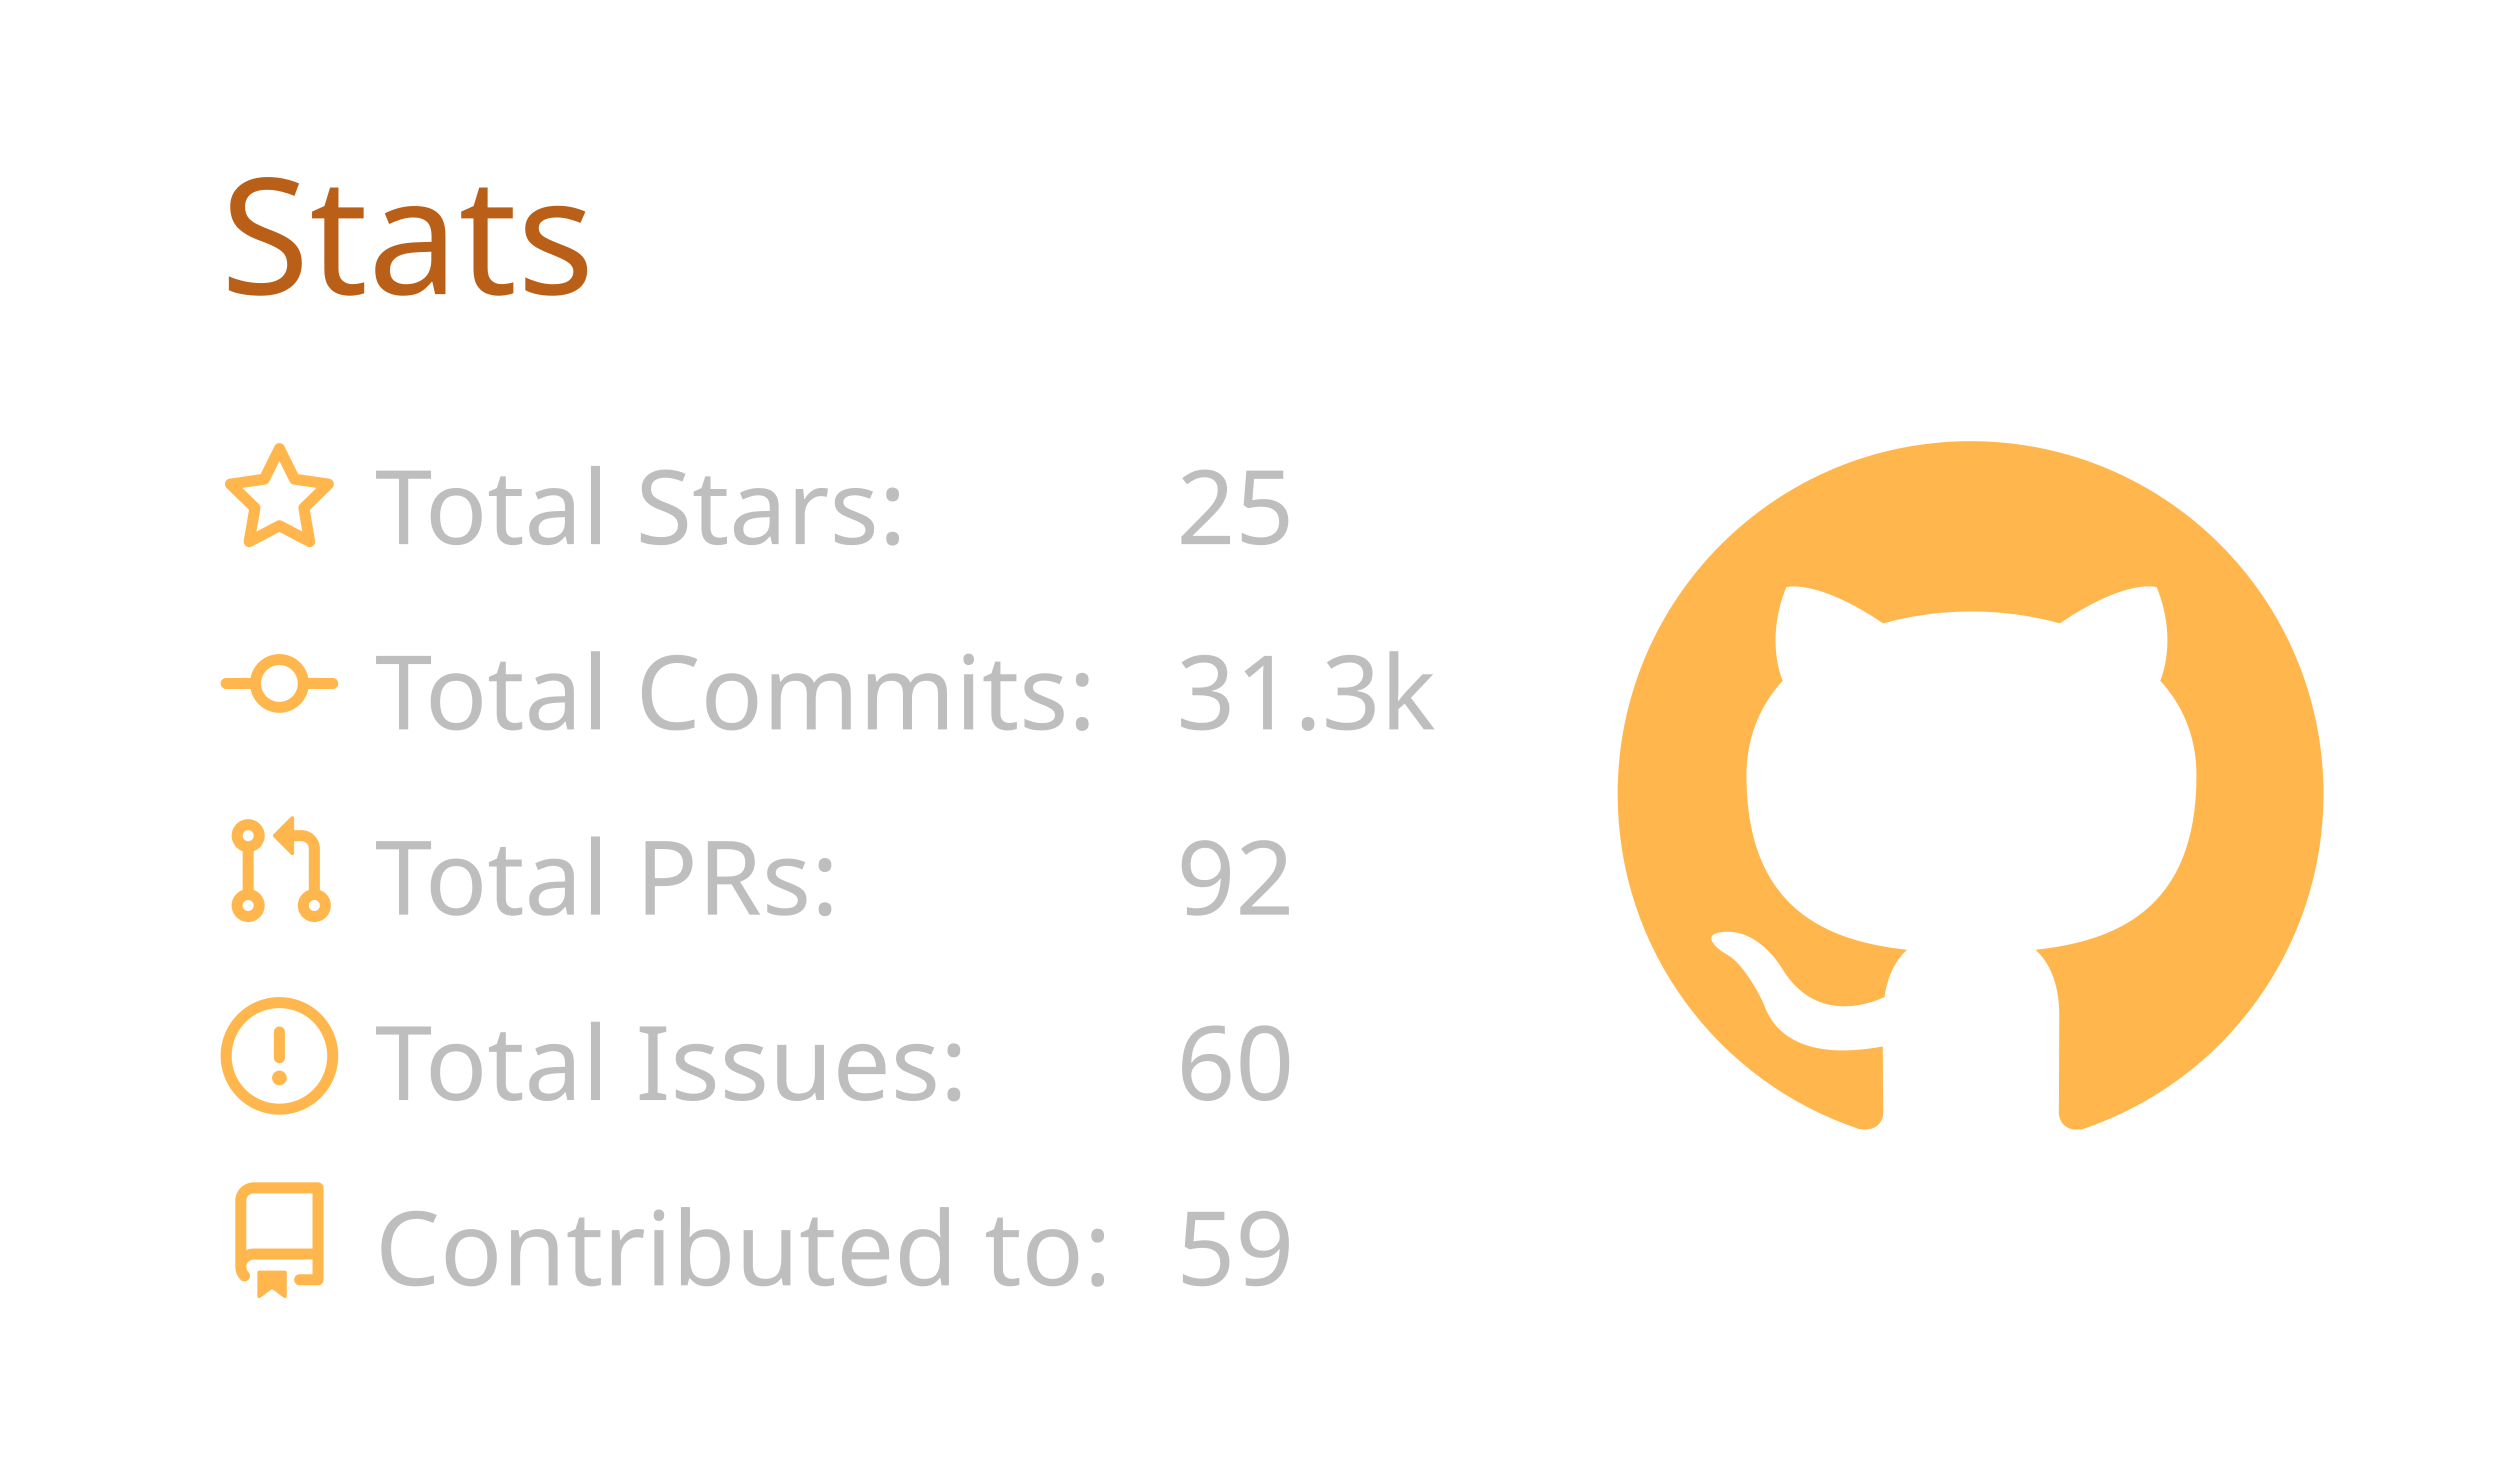
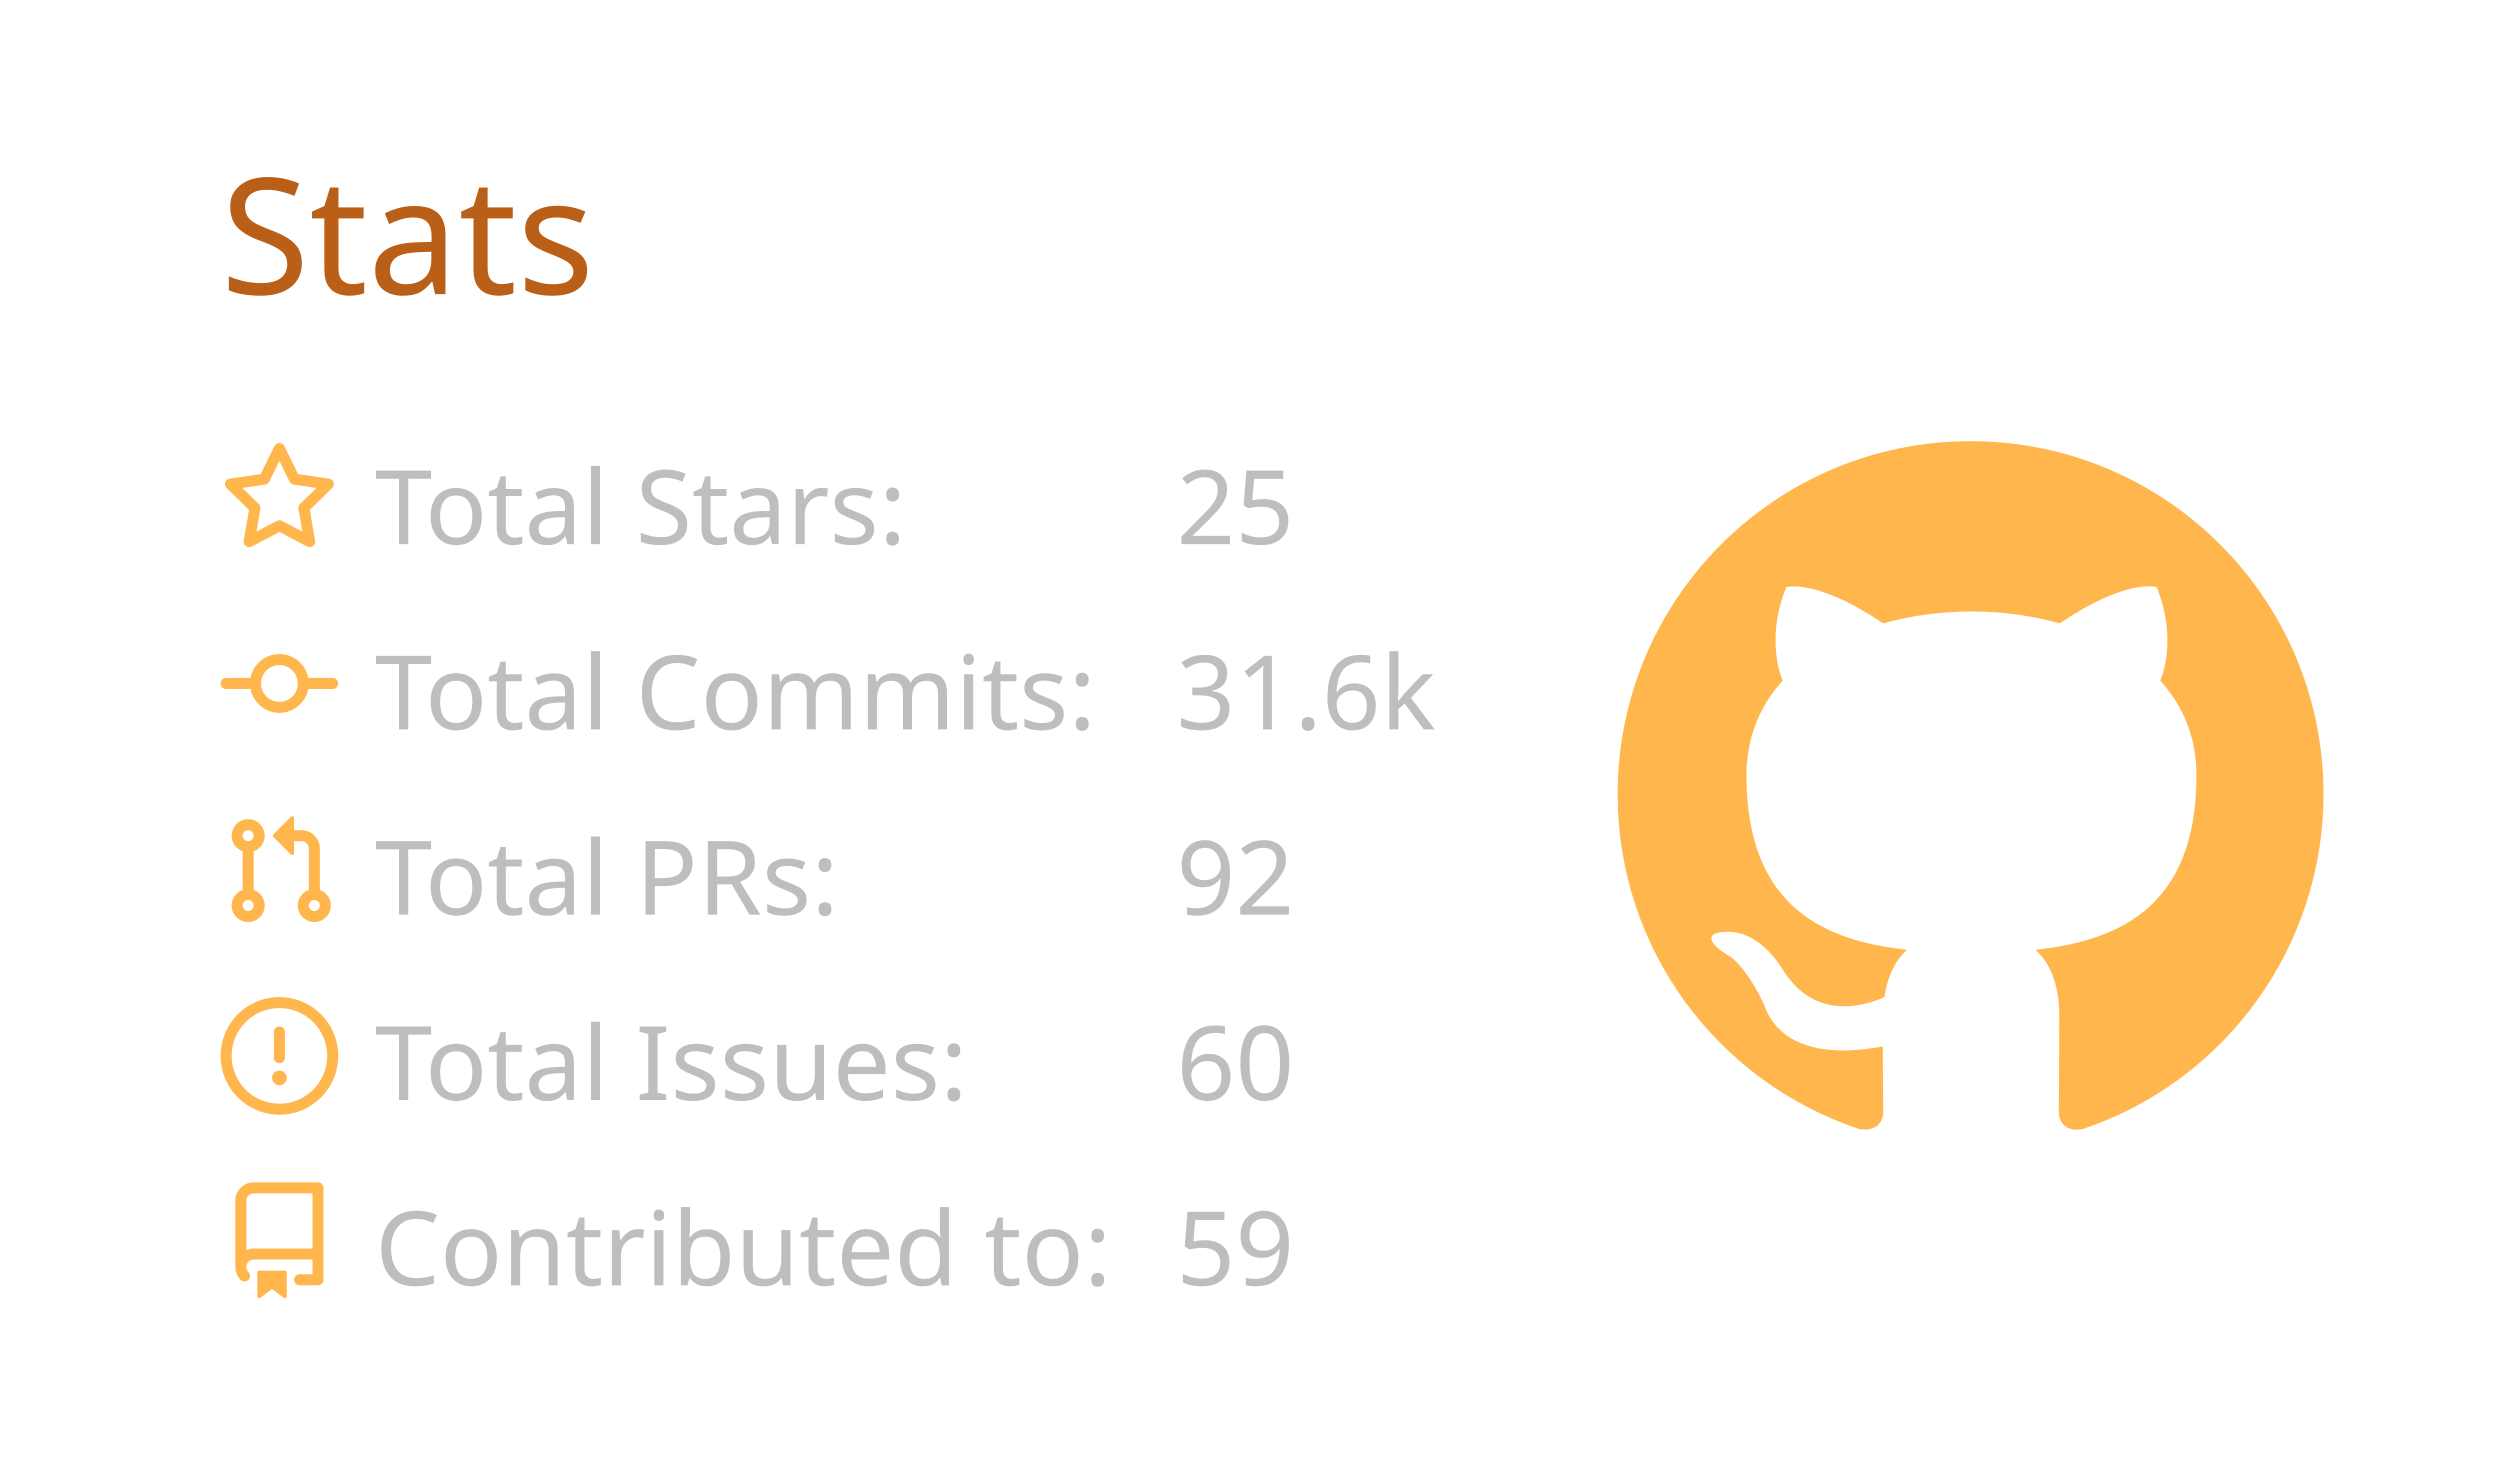
<svg xmlns="http://www.w3.org/2000/svg" width="340" height="200" viewBox="0 0 340 200">
  <style>* {
          font-family: 'Segoe UI', Ubuntu, "Helvetica Neue", Sans-Serif
        }</style>
  <g class="gpsc-root">
    <rect x="1" y="1" rx="5" ry="5" height="99%" width="99.412%" stroke="#000000" stroke-width="1" fill="#ffffff00" stroke-opacity="0" />
    <text x="30" y="40" class="gpsc-item" style="--gpsc-i: 0; font-size: 22px; fill: #ba5f17;">Stats</text>
    <g transform="translate(0,40)">
      <g transform="translate(30,20)">
        <g class="gpsc-item" style="--gpsc-i: 0;">
          <g transform="translate(0,0)" width="14" height="14" fill="#ffb74d">
            <path fill-rule="evenodd" d="M8 .25a.75.75 0 01.673.418l1.882 3.815 4.21.612a.75.75 0 01.416 1.279l-3.046 2.97.719 4.192a.75.75 0 01-1.088.791L8 12.347l-3.766 1.98a.75.75 0 01-1.088-.79l.72-4.194L.818 6.374a.75.75 0 01.416-1.28l4.21-.611L7.327.668A.75.75 0 018 .25zm0 2.445L6.615 5.5a.75.75 0 01-.564.41l-3.097.45 2.24 2.184a.75.75 0 01.216.664l-.528 3.084 2.769-1.456a.75.75 0 01.698 0l2.77 1.456-.53-3.084a.75.75 0 01.216-.664l2.24-2.183-3.096-.45a.75.75 0 01-.564-.41L8 2.694v.001z" />
          </g>
        </g>
        <g class="gpsc-item" style="--gpsc-i: 1;">
          <g transform="translate(0,25.2)" width="14" height="14" fill="#ffb74d">
            <path fill-rule="evenodd" d="M10.5 7.75a2.5 2.5 0 11-5 0 2.5 2.5 0 015 0zm1.43.75a4.002 4.002 0 01-7.86 0H.75a.75.75 0 110-1.5h3.32a4.001 4.001 0 017.86 0h3.32a.75.75 0 110 1.5h-3.32z" />
          </g>
        </g>
        <g class="gpsc-item" style="--gpsc-i: 2;">
          <g transform="translate(0,50.4)" width="14" height="14" fill="#ffb74d">
            <path fill-rule="evenodd" d="M7.177 3.073L9.573.677A.25.25 0 0110 .854v4.792a.25.25 0 01-.427.177L7.177 3.427a.25.25 0 010-.354zM3.75 2.5a.75.75 0 100 1.5.75.75 0 000-1.5zm-2.25.75a2.25 2.25 0 113 2.122v5.256a2.251 2.251 0 11-1.5 0V5.372A2.25 2.25 0 011.5 3.25zM11 2.5h-1V4h1a1 1 0 011 1v5.628a2.251 2.251 0 101.5 0V5A2.5 2.5 0 0011 2.5zm1 10.25a.75.75 0 111.5 0 .75.75 0 01-1.5 0zM3.75 12a.75.75 0 100 1.5.75.75 0 000-1.5z" />
          </g>
        </g>
        <g class="gpsc-item" style="--gpsc-i: 3;">
          <g transform="translate(0,75.6)" width="14" height="14" fill="#ffb74d">
            <path fill-rule="evenodd" d="M8 1.5a6.5 6.5 0 100 13 6.5 6.5 0 000-13zM0 8a8 8 0 1116 0A8 8 0 010 8zm9 3a1 1 0 11-2 0 1 1 0 012 0zm-.25-6.25a.75.75 0 00-1.5 0v3.5a.75.75 0 001.5 0v-3.5z" />
          </g>
        </g>
        <g class="gpsc-item" style="--gpsc-i: 4;">
          <g transform="translate(0,100.8)" width="14" height="14" fill="#ffb74d">
            <path fill-rule="evenodd" d="M2 2.5A2.5 2.5 0 014.5 0h8.75a.75.75 0 01.75.75v12.5a.75.75 0 01-.75.75h-2.5a.75.75 0 110-1.5h1.75v-2h-8a1 1 0 00-.714 1.7.75.75 0 01-1.072 1.05A2.495 2.495 0 012 11.5v-9zm10.5-1V9h-8c-.356 0-.694.074-1 .208V2.5a1 1 0 011-1h8zM5 12.25v3.25a.25.25 0 00.4.2l1.45-1.087a.25.25 0 01.3 0L8.6 15.7a.25.25 0 00.4-.2v-3.25a.25.25 0 00-.25-.25h-3.5a.25.25 0 00-.25.25z" />
          </g>
        </g>
        <text x="21" y="14" class="gpsc-item" style="--gpsc-i: 0; fill: #bebebe; font-size: 14px;">Total Stars:</text>
        <text x="21" y="39.2" class="gpsc-item" style="--gpsc-i: 1; fill: #bebebe; font-size: 14px;">Total Commits:</text>
        <text x="21" y="64.4" class="gpsc-item" style="--gpsc-i: 2; fill: #bebebe; font-size: 14px;">Total PRs:</text>
        <text x="21" y="89.6" class="gpsc-item" style="--gpsc-i: 3; fill: #bebebe; font-size: 14px;">Total Issues:</text>
        <text x="21" y="114.8" class="gpsc-item" style="--gpsc-i: 4; fill: #bebebe; font-size: 14px;">Contributed to:</text>
        <text x="130" y="14" class="gpsc-item" style="--gpsc-i: 0; fill: #bebebe; font-size: 14px;">25</text>
-         <text x="130" y="39.2" class="gpsc-item" style="--gpsc-i: 1; fill: #bebebe; font-size: 14px;">31.3k</text>
+         <text x="130" y="39.2" class="gpsc-item" style="--gpsc-i: 1; fill: #bebebe; font-size: 14px;">31.6k</text>
        <text x="130" y="64.4" class="gpsc-item" style="--gpsc-i: 2; fill: #bebebe; font-size: 14px;">92</text>
        <text x="130" y="89.6" class="gpsc-item" style="--gpsc-i: 3; fill: #bebebe; font-size: 14px;">60</text>
        <text x="130" y="114.8" class="gpsc-item" style="--gpsc-i: 4; fill: #bebebe; font-size: 14px;">59</text>
      </g>
      <g transform="translate(220,20)">
        <g transform="scale(6)" style="fill: #ffb74d;">
          <path fill-rule="evenodd" d="M8 0C3.58 0 0 3.58 0 8c0 3.54 2.29 6.53 5.47 7.59.4.07.55-.17.55-.38 0-.19-.01-.82-.01-1.49-2.01.37-2.53-.49-2.69-.94-.09-.23-.48-.94-.82-1.13-.28-.15-.68-.52-.01-.53.63-.01 1.08.58 1.23.82.72 1.21 1.87.87 2.33.66.07-.52.28-.87.51-1.07-1.78-.2-3.64-.89-3.64-3.95 0-.87.31-1.59.82-2.15-.08-.2-.36-1.02.08-2.12 0 0 .67-.21 2.2.82.64-.18 1.32-.27 2-.27.68 0 1.36.09 2 .27 1.53-1.04 2.2-.82 2.2-.82.44 1.1.16 1.92.08 2.12.51.56.82 1.27.82 2.15 0 3.07-1.87 3.75-3.65 3.95.29.25.54.73.54 1.48 0 1.07-.01 1.93-.01 2.2 0 .21.15.46.55.38A8.013 8.013 0 0016 8c0-4.42-3.58-8-8-8z" />
        </g>
      </g>
    </g>
  </g>
</svg>
